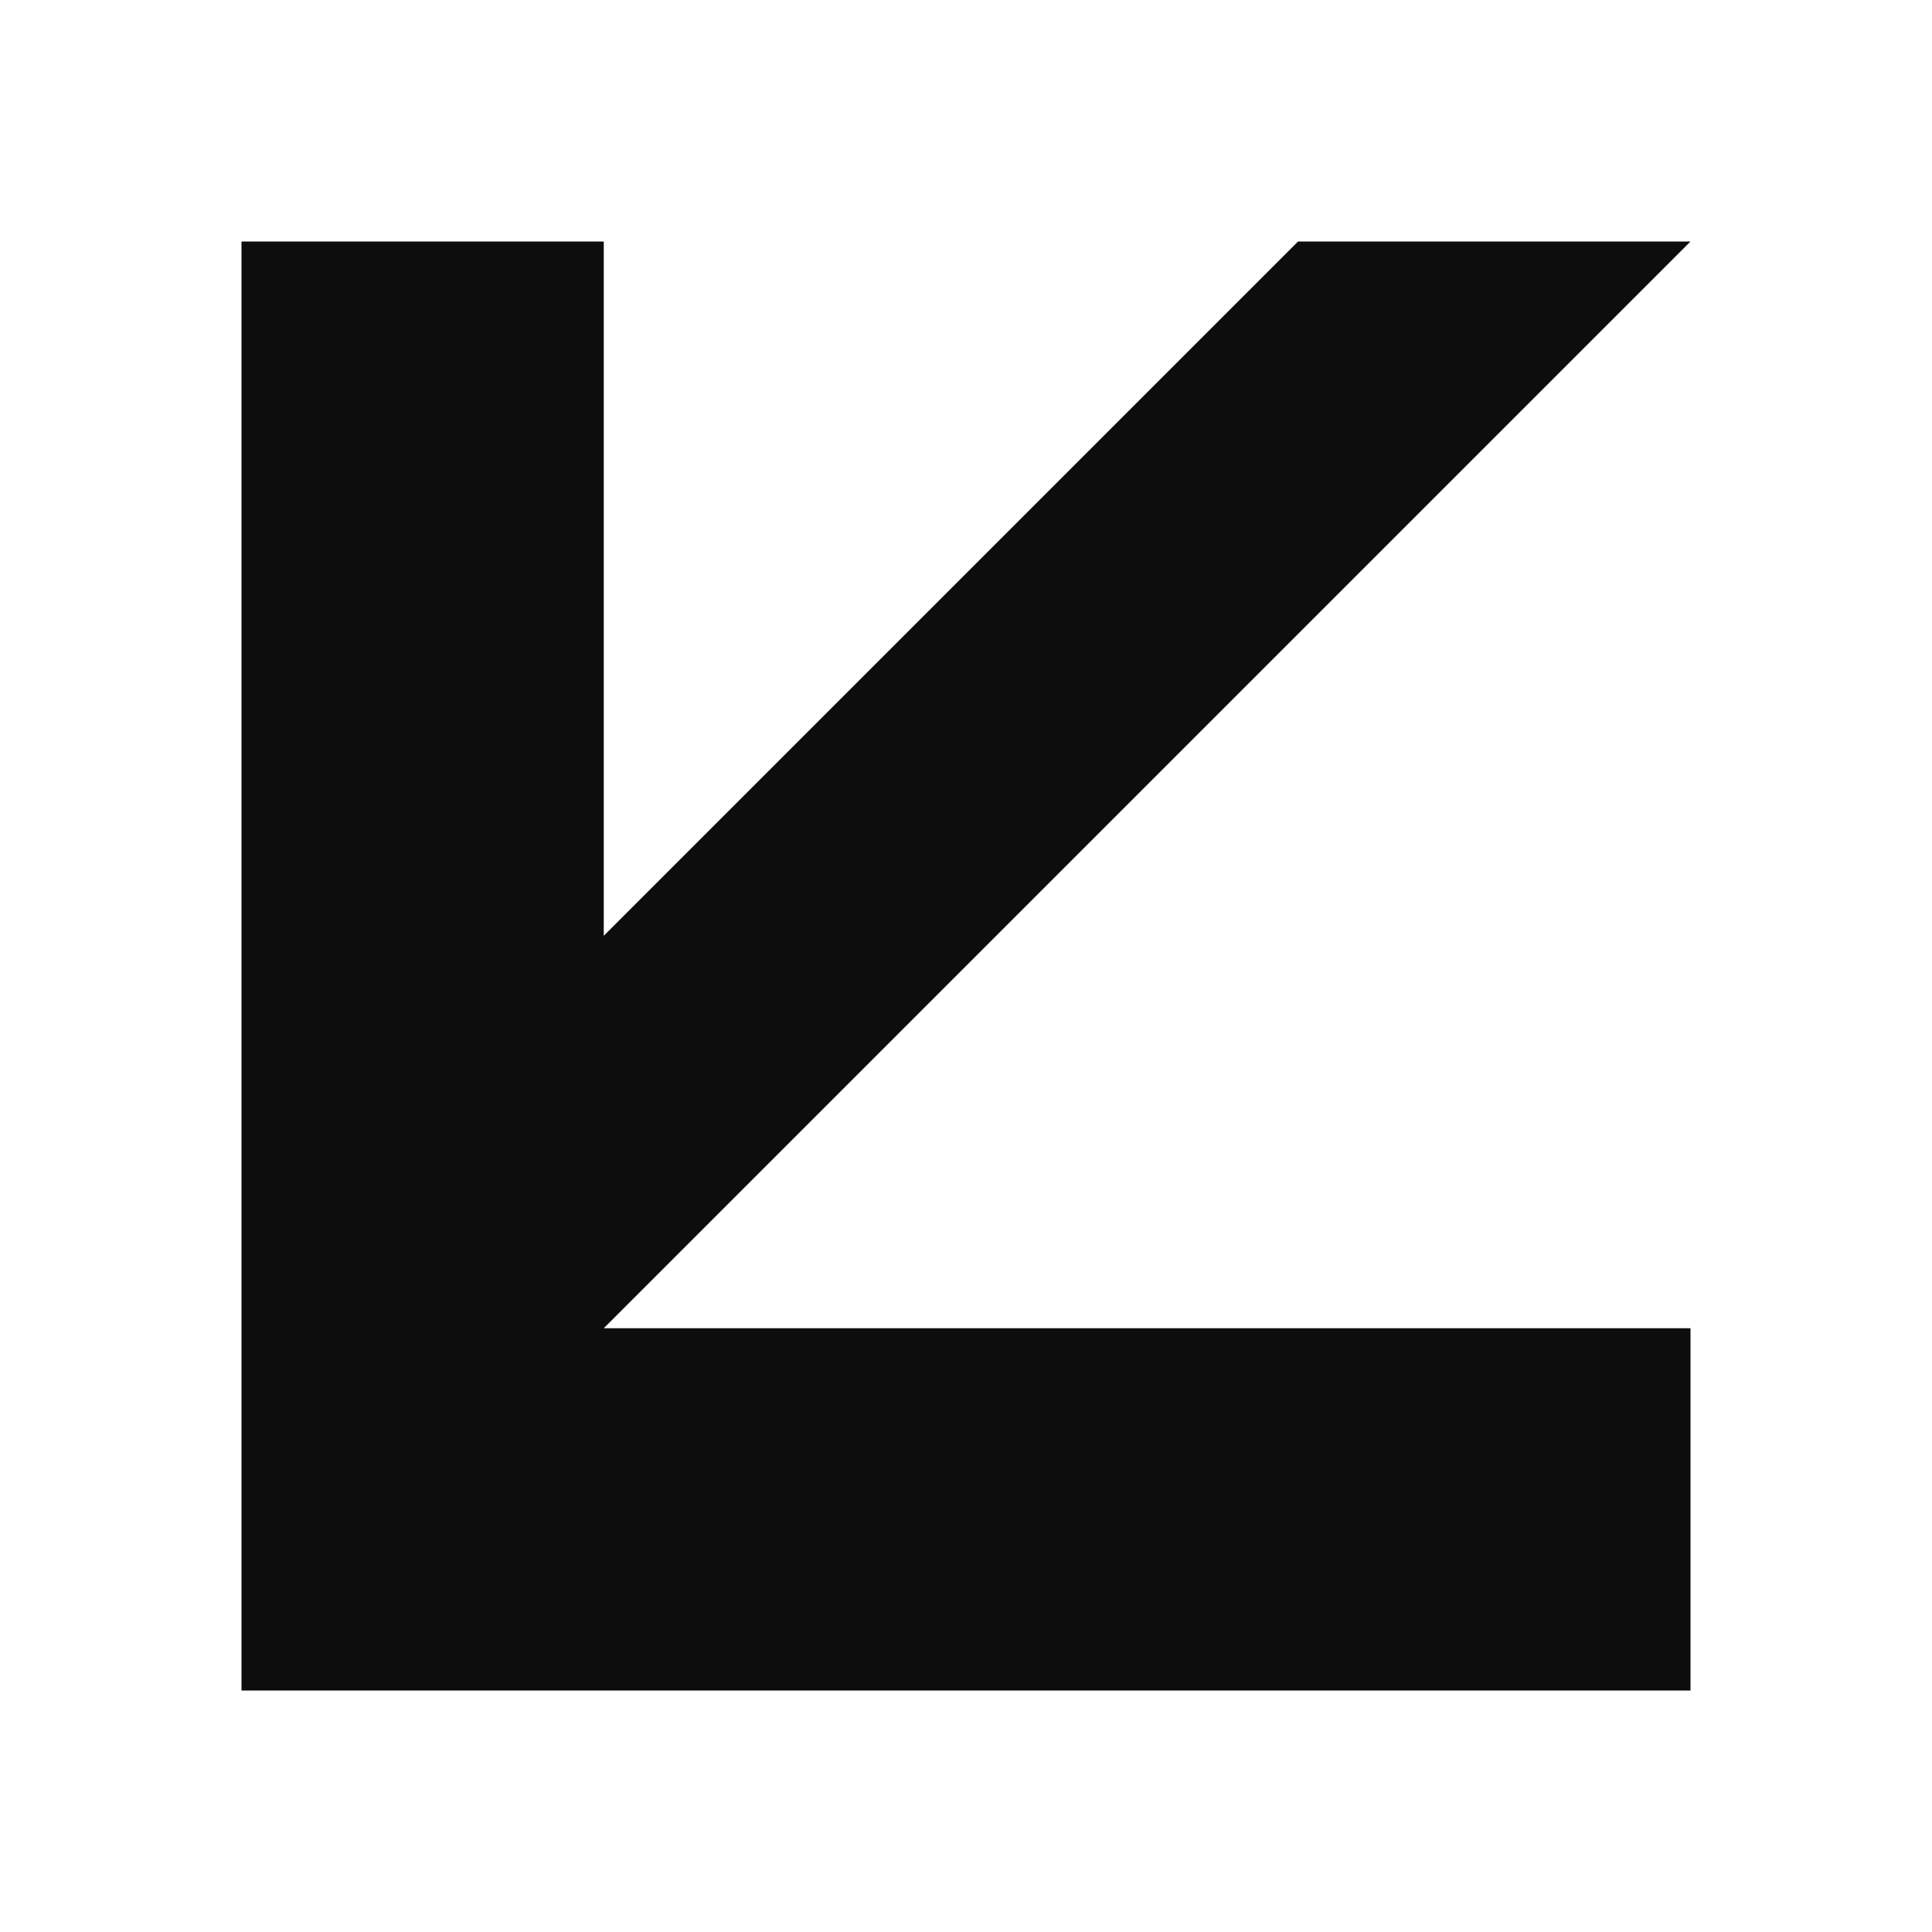
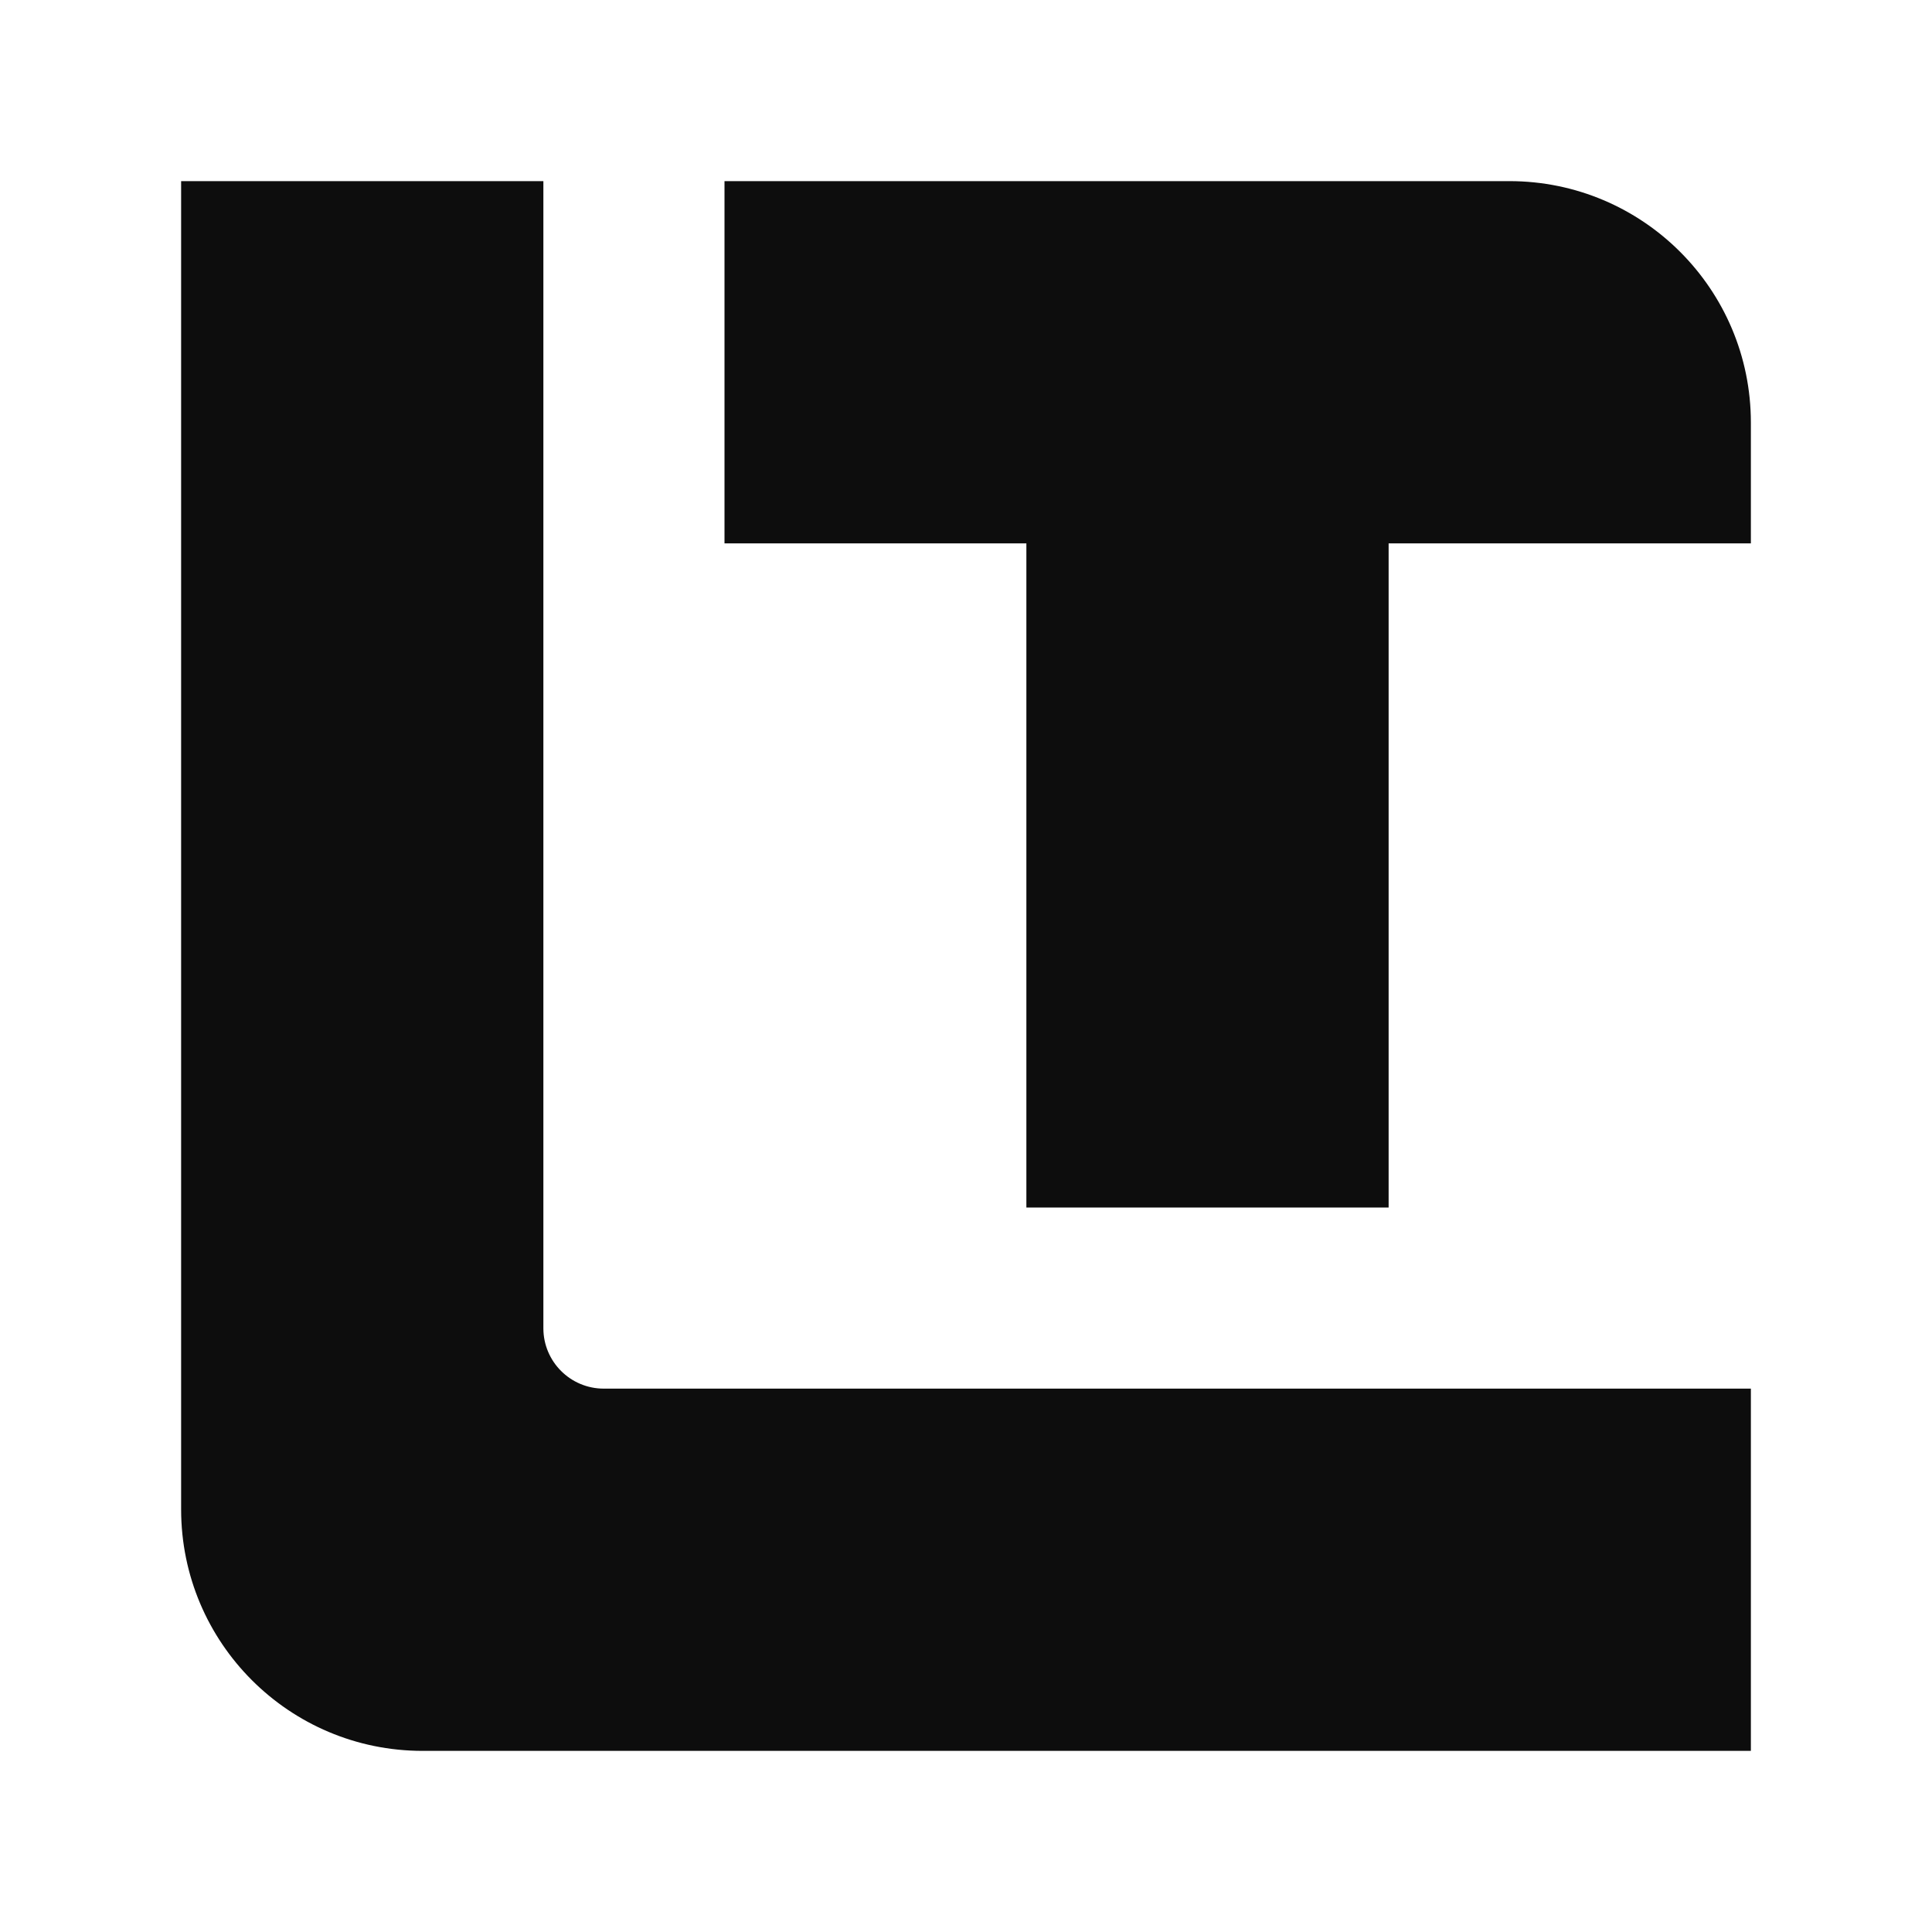
<svg xmlns="http://www.w3.org/2000/svg" viewBox="0 0 32 32" fill="#0d0d0d">
-   <path d="M4 4h6v11.5L21.5 4H28L10 22h18v6H4Z" />
+   <path d="M3 3h6v19a1 1 0 0 0 1 1h19v6H7a4 4 0 0 1-4-4Z" />
+   <path d="M12 3h13a4 4 0 0 1 4 4v2h-6v11h-6V9h-5Z" />
</svg>
